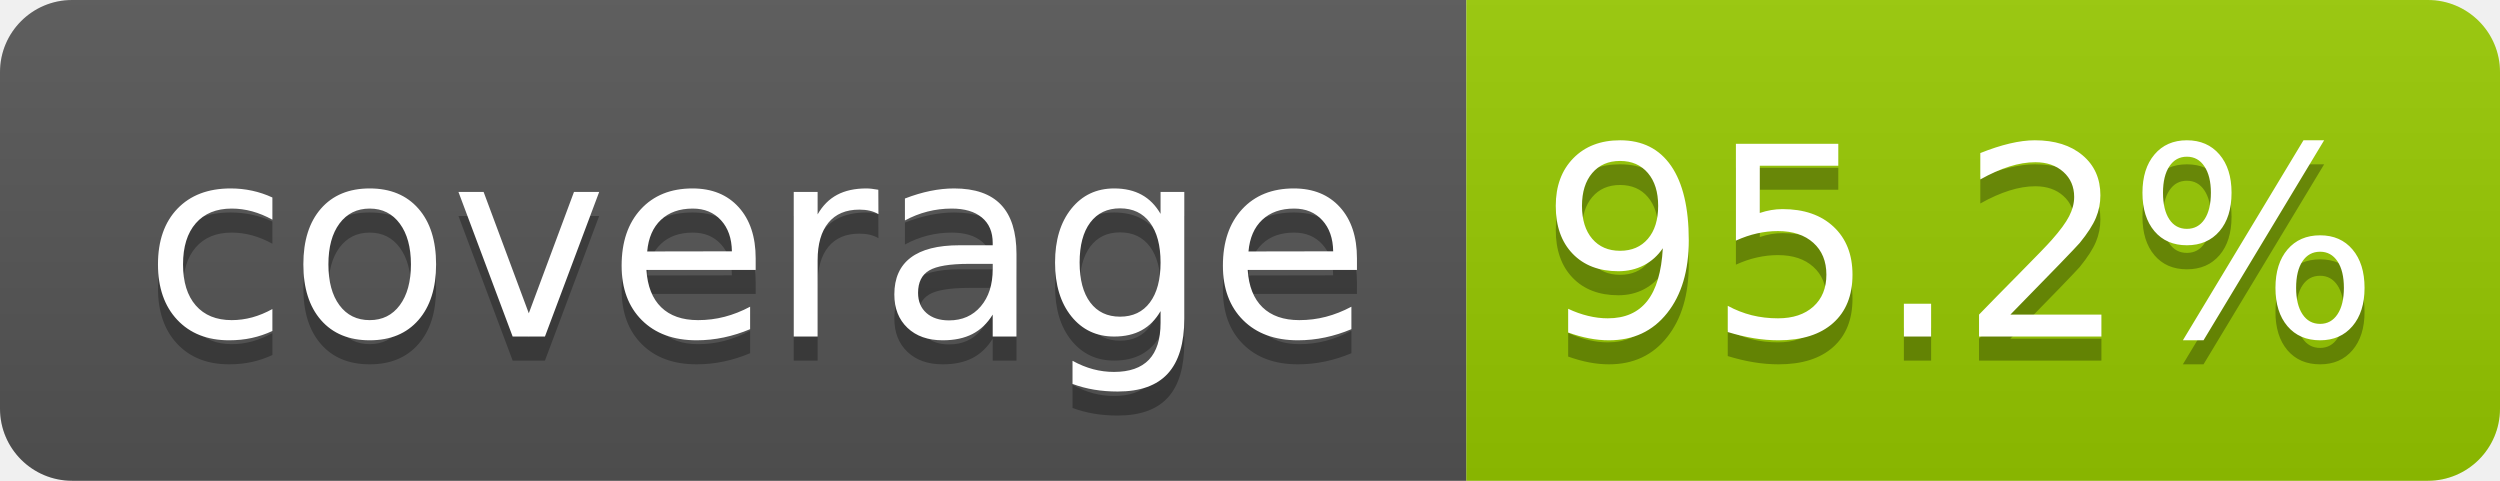
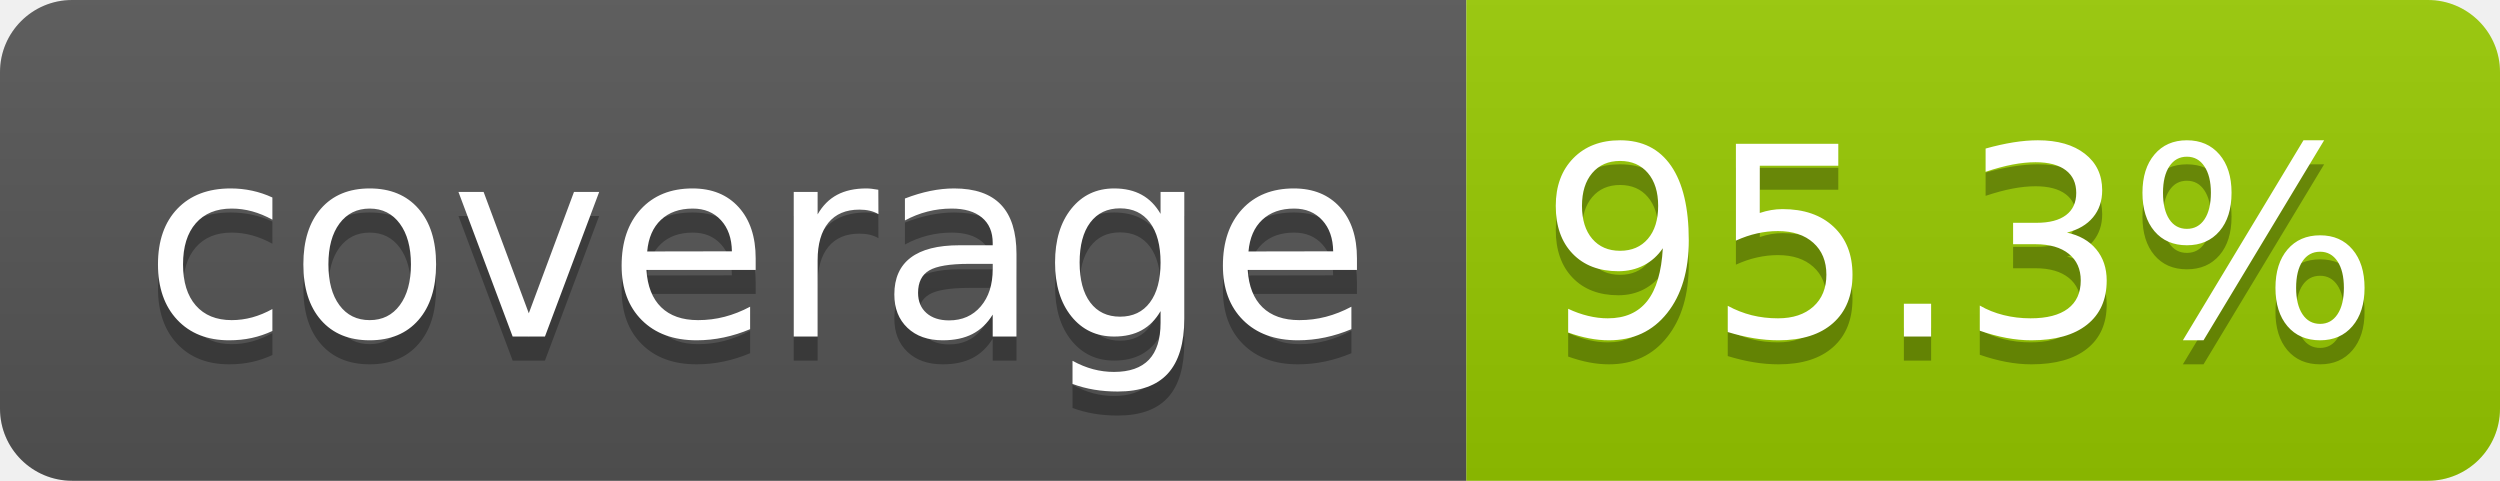
- <svg xmlns="http://www.w3.org/2000/svg" width="104" height="20" role="img" aria-label="coverage: 95.2%">
+ <svg xmlns="http://www.w3.org/2000/svg" width="104" height="20" role="img" aria-label="coverage: 95.3%">
  <linearGradient id="s" x2="0" y2="100%">
    <stop offset="0" stop-color="#bbb" stop-opacity=".1" />
    <stop offset="1" stop-opacity=".1" />
  </linearGradient>
  <clipPath id="r">
    <rect width="104" height="20" rx="3" fill="#fff" />
  </clipPath>
  <g clip-path="url(#r)">
    <rect width="61" height="20" fill="#555" />
    <rect x="61" width="43" height="20" fill="#97ca00" />
    <rect width="104" height="20" fill="url(#s)" />
  </g>
  <g fill="#fff" text-anchor="middle" font-family="Verdana,Geneva,DejaVu Sans,sans-serif" text-rendering="geometricPrecision" font-size="110">
    <text aria-hidden="true" x="315" y="150" fill="#010101" fill-opacity=".3" transform="scale(.1)" textLength="510">coverage</text>
    <text x="315" y="140" transform="scale(.1)" fill="#fff" textLength="510">coverage</text>
-     <text aria-hidden="true" x="815" y="150" fill="#010101" fill-opacity=".3" transform="scale(.1)" textLength="330">95.2%</text>
-     <text x="815" y="140" transform="scale(.1)" fill="#fff" textLength="330">95.2%</text>
+     <text aria-hidden="true" x="815" y="150" fill="#010101" fill-opacity=".3" transform="scale(.1)" textLength="330">95.3%</text>
+     <text x="815" y="140" transform="scale(.1)" fill="#fff" textLength="330">95.3%</text>
  </g>
</svg>
